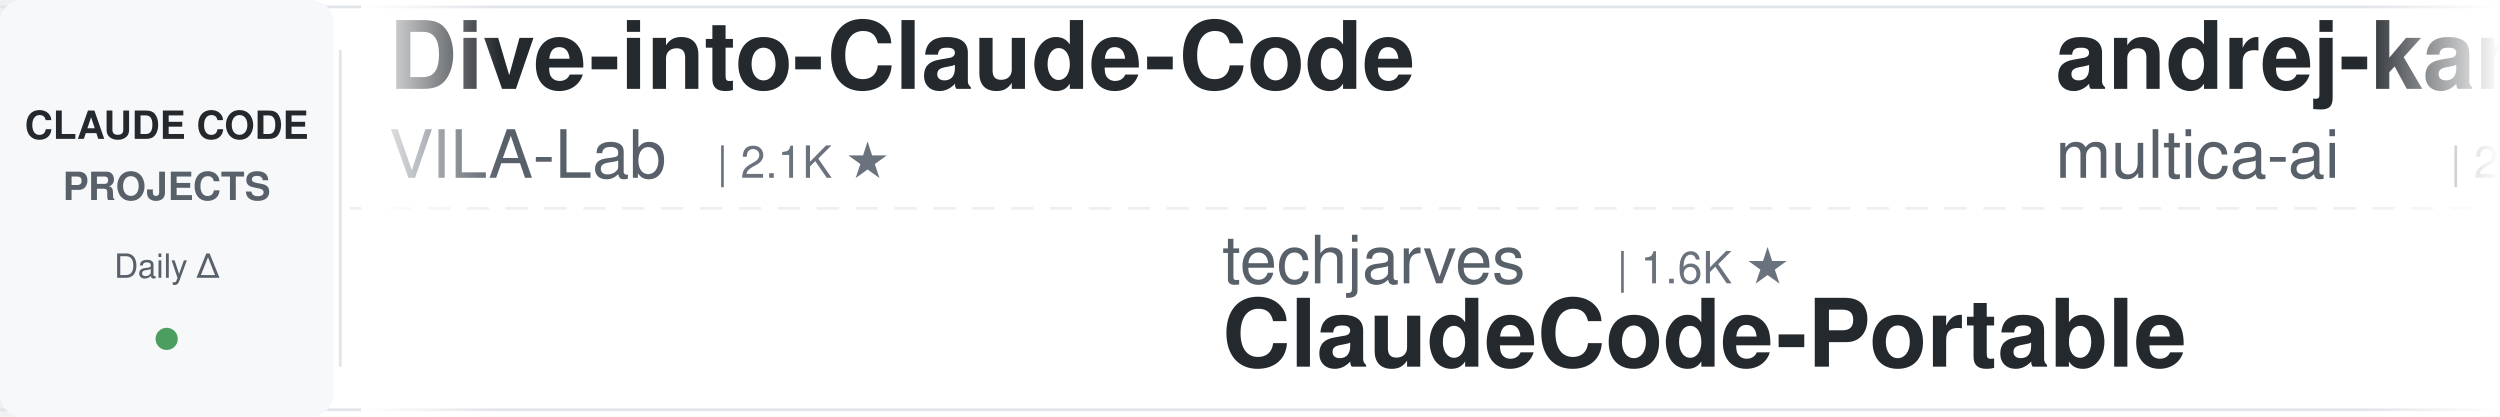
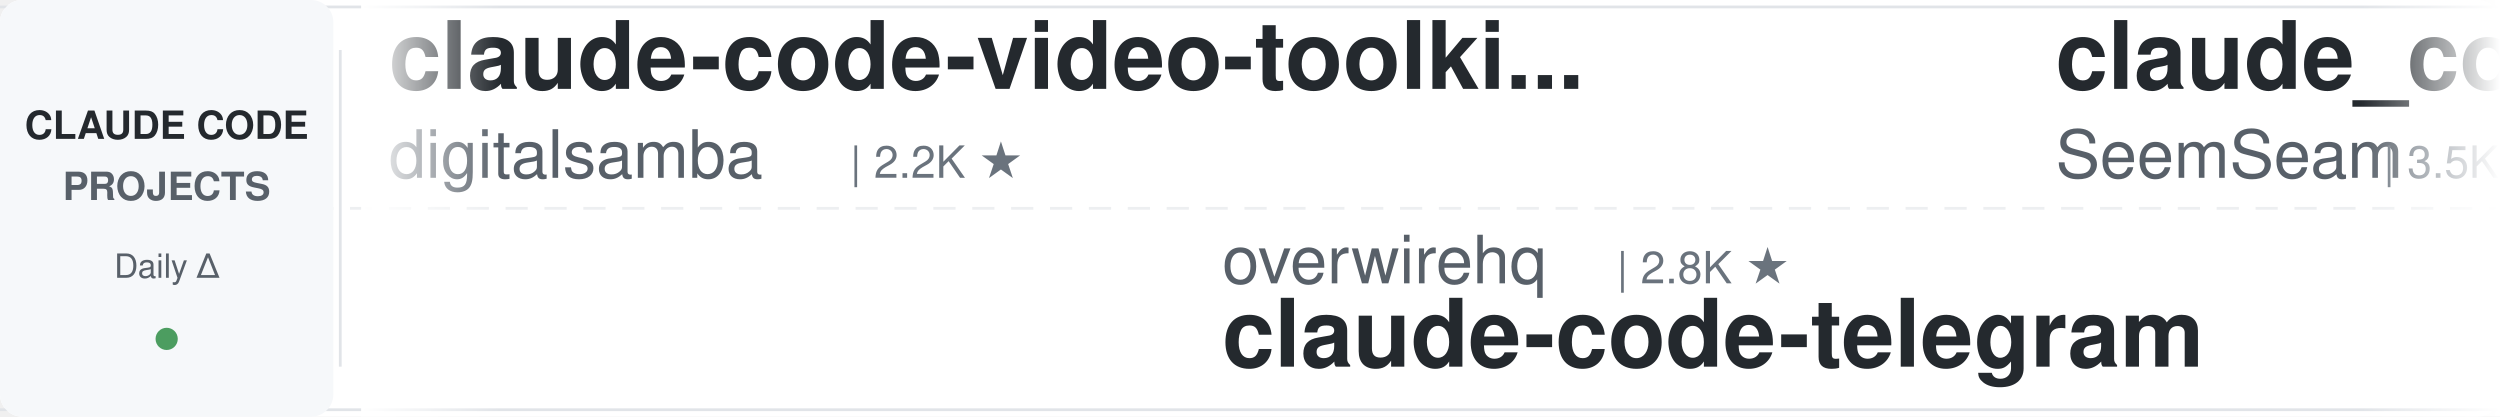
<svg xmlns="http://www.w3.org/2000/svg" width="900" height="150">
  <defs>
    <linearGradient id="leftFade" x1="0%" y1="0%" x2="100%" y2="0%">
      <stop offset="0%" style="stop-color:#ffffff;stop-opacity:1" />
      <stop offset="100%" style="stop-color:#ffffff;stop-opacity:0" />
    </linearGradient>
    <linearGradient id="rightFade" x1="0%" y1="0%" x2="100%" y2="0%">
      <stop offset="0%" style="stop-color:#ffffff;stop-opacity:0" />
      <stop offset="100%" style="stop-color:#ffffff;stop-opacity:1" />
    </linearGradient>
  </defs>
  <rect width="900" height="150" fill="#ffffff" rx="8" />
  <rect x="0" y="2" width="900" height="1" fill="#e1e4e8" />
  <rect x="0" y="147" width="900" height="1" fill="#e1e4e8" />
  <line x1="0" y1="75" x2="900" y2="75" stroke="#e1e4e8" stroke-width="1" stroke-dasharray="8 6" opacity="0.6" />
  <rect x="0" y="0" width="120" height="150" fill="#f6f8fa" rx="8" />
  <text x="60" y="50" font-family="-apple-system, BlinkMacSystemFont, 'Segoe UI', Helvetica, Arial, sans-serif" font-size="14" font-weight="600" fill="#24292e" text-anchor="middle">CLAUDE CODE</text>
  <text x="60" y="72" font-family="-apple-system, BlinkMacSystemFont, 'Segoe UI', Helvetica, Arial, sans-serif" font-size="14" font-weight="600" fill="#586069" text-anchor="middle">PROJECTS</text>
  <text x="60" y="100" font-family="-apple-system, BlinkMacSystemFont, 'Segoe UI', Helvetica, Arial, sans-serif" font-size="12" font-weight="500" fill="#586069" text-anchor="middle">Daily Δ</text>
  <circle cx="60" cy="122" r="4" fill="#22863a" opacity="0.8" />
  <rect x="122" y="18" width="1" height="114" fill="#e1e4e8" />
  <clipPath id="tickerClip">
    <rect x="130" y="0" width="770" height="150" />
  </clipPath>
  <g clip-path="url(#tickerClip)">
    <g id="tickerItems">
      <animateTransform attributeName="transform" attributeType="XML" type="translate" from="0 0" to="-3000 0" dur="54s" repeatCount="indefinite" />
      <g transform="translate(0, 0)">
-         <text x="140" y="32" font-family="-apple-system, BlinkMacSystemFont, 'Segoe UI', Helvetica, Arial, sans-serif" font-size="34" font-weight="600" fill="#24292e">Dive-into-Claude-Code</text>
-         <text x="140" y="64" font-family="-apple-system, BlinkMacSystemFont, 'Segoe UI', Helvetica, Arial, sans-serif" font-size="24" font-weight="400" fill="#586069">VILA-Lab</text>
-         <text x="258" y="64" font-family="-apple-system, BlinkMacSystemFont, 'Segoe UI', Helvetica, Arial, sans-serif" font-size="16" font-weight="500" fill="#6a737d">| 2.1K ★</text>
+         <text x="140" y="32" font-family="-apple-system, BlinkMacSystemFont, 'Segoe UI', Helvetica, Arial, sans-serif" font-size="34" font-weight="600" fill="#24292e">claude-code-video-toolki...</text>
+         <text x="140" y="64" font-family="-apple-system, BlinkMacSystemFont, 'Segoe UI', Helvetica, Arial, sans-serif" font-size="24" font-weight="400" fill="#586069">digitalsamba</text>
+         <text x="306" y="64" font-family="-apple-system, BlinkMacSystemFont, 'Segoe UI', Helvetica, Arial, sans-serif" font-size="16" font-weight="500" fill="#6a737d">| 2.2K ★</text>
      </g>
      <g transform="translate(300, 0)">
-         <text x="140" y="102" font-family="-apple-system, BlinkMacSystemFont, 'Segoe UI', Helvetica, Arial, sans-serif" font-size="24" font-weight="400" fill="#586069">techjarves</text>
-         <text x="282" y="102" font-family="-apple-system, BlinkMacSystemFont, 'Segoe UI', Helvetica, Arial, sans-serif" font-size="16" font-weight="500" fill="#6a737d">| 1.6K ★</text>
-         <text x="140" y="132" font-family="-apple-system, BlinkMacSystemFont, 'Segoe UI', Helvetica, Arial, sans-serif" font-size="34" font-weight="600" fill="#24292e">ClaudeCode-Portable</text>
+         <text x="140" y="102" font-family="-apple-system, BlinkMacSystemFont, 'Segoe UI', Helvetica, Arial, sans-serif" font-size="24" font-weight="400" fill="#586069">overwirehq</text>
+         <text x="282" y="102" font-family="-apple-system, BlinkMacSystemFont, 'Segoe UI', Helvetica, Arial, sans-serif" font-size="16" font-weight="500" fill="#6a737d">| 2.8K ★</text>
+         <text x="140" y="132" font-family="-apple-system, BlinkMacSystemFont, 'Segoe UI', Helvetica, Arial, sans-serif" font-size="34" font-weight="600" fill="#24292e">claude-code-telegram</text>
      </g>
      <g transform="translate(600, 0)">
-         <text x="140" y="32" font-family="-apple-system, BlinkMacSystemFont, 'Segoe UI', Helvetica, Arial, sans-serif" font-size="34" font-weight="600" fill="#24292e">andrej-karpathy-skills</text>
-         <text x="140" y="64" font-family="-apple-system, BlinkMacSystemFont, 'Segoe UI', Helvetica, Arial, sans-serif" font-size="24" font-weight="400" fill="#586069">multica-ai</text>
-         <text x="282" y="64" font-family="-apple-system, BlinkMacSystemFont, 'Segoe UI', Helvetica, Arial, sans-serif" font-size="16" font-weight="500" fill="#6a737d">| 217.1K ★</text>
+         <text x="140" y="32" font-family="-apple-system, BlinkMacSystemFont, 'Segoe UI', Helvetica, Arial, sans-serif" font-size="34" font-weight="600" fill="#24292e">claude_codex_bridge</text>
+         <text x="140" y="64" font-family="-apple-system, BlinkMacSystemFont, 'Segoe UI', Helvetica, Arial, sans-serif" font-size="24" font-weight="400" fill="#586069">SeemSeam</text>
+         <text x="258" y="64" font-family="-apple-system, BlinkMacSystemFont, 'Segoe UI', Helvetica, Arial, sans-serif" font-size="16" font-weight="500" fill="#6a737d">| 3.5K ★</text>
      </g>
      <g transform="translate(900, 0)">
-         <text x="140" y="102" font-family="-apple-system, BlinkMacSystemFont, 'Segoe UI', Helvetica, Arial, sans-serif" font-size="24" font-weight="400" fill="#586069">Pimzino</text>
-         <text x="246" y="102" font-family="-apple-system, BlinkMacSystemFont, 'Segoe UI', Helvetica, Arial, sans-serif" font-size="16" font-weight="500" fill="#6a737d">| 3.9K ★</text>
-         <text x="140" y="132" font-family="-apple-system, BlinkMacSystemFont, 'Segoe UI', Helvetica, Arial, sans-serif" font-size="34" font-weight="600" fill="#24292e">claude-code-spec-workflo...</text>
-       </g>
-       <g transform="translate(1200, 0)">
-         <text x="140" y="32" font-family="-apple-system, BlinkMacSystemFont, 'Segoe UI', Helvetica, Arial, sans-serif" font-size="34" font-weight="600" fill="#24292e">cc-switch</text>
-         <text x="140" y="64" font-family="-apple-system, BlinkMacSystemFont, 'Segoe UI', Helvetica, Arial, sans-serif" font-size="24" font-weight="400" fill="#586069">farion1231</text>
-         <text x="282" y="64" font-family="-apple-system, BlinkMacSystemFont, 'Segoe UI', Helvetica, Arial, sans-serif" font-size="16" font-weight="500" fill="#6a737d">| 140.3K ★</text>
-       </g>
-       <g transform="translate(1500, 0)">
        <text x="140" y="102" font-family="-apple-system, BlinkMacSystemFont, 'Segoe UI', Helvetica, Arial, sans-serif" font-size="24" font-weight="400" fill="#586069">zebbern</text>
        <text x="246" y="102" font-family="-apple-system, BlinkMacSystemFont, 'Segoe UI', Helvetica, Arial, sans-serif" font-size="16" font-weight="500" fill="#6a737d">| 4.6K ★</text>
        <text x="140" y="132" font-family="-apple-system, BlinkMacSystemFont, 'Segoe UI', Helvetica, Arial, sans-serif" font-size="34" font-weight="600" fill="#24292e">claude-code-guide</text>
      </g>
+       <g transform="translate(1200, 0)">
+         <text x="140" y="32" font-family="-apple-system, BlinkMacSystemFont, 'Segoe UI', Helvetica, Arial, sans-serif" font-size="34" font-weight="600" fill="#24292e">claude-code-guide</text>
+         <text x="140" y="64" font-family="-apple-system, BlinkMacSystemFont, 'Segoe UI', Helvetica, Arial, sans-serif" font-size="24" font-weight="400" fill="#586069">Cranot</text>
+         <text x="234" y="64" font-family="-apple-system, BlinkMacSystemFont, 'Segoe UI', Helvetica, Arial, sans-serif" font-size="16" font-weight="500" fill="#6a737d">| 2.9K ★</text>
+       </g>
+       <g transform="translate(1500, 0)">
+         <text x="140" y="102" font-family="-apple-system, BlinkMacSystemFont, 'Segoe UI', Helvetica, Arial, sans-serif" font-size="24" font-weight="400" fill="#586069">shareAI-lab</text>
+         <text x="294" y="102" font-family="-apple-system, BlinkMacSystemFont, 'Segoe UI', Helvetica, Arial, sans-serif" font-size="16" font-weight="500" fill="#6a737d">| 78.0K ★</text>
+         <text x="140" y="132" font-family="-apple-system, BlinkMacSystemFont, 'Segoe UI', Helvetica, Arial, sans-serif" font-size="34" font-weight="600" fill="#24292e">learn-claude-code</text>
+       </g>
      <g transform="translate(1800, 0)">
-         <text x="140" y="32" font-family="-apple-system, BlinkMacSystemFont, 'Segoe UI', Helvetica, Arial, sans-serif" font-size="34" font-weight="600" fill="#24292e">claude-code-rust</text>
-         <text x="140" y="64" font-family="-apple-system, BlinkMacSystemFont, 'Segoe UI', Helvetica, Arial, sans-serif" font-size="24" font-weight="400" fill="#586069">lorryjovens-hub</text>
-         <text x="342" y="64" font-family="-apple-system, BlinkMacSystemFont, 'Segoe UI', Helvetica, Arial, sans-serif" font-size="16" font-weight="500" fill="#6a737d">| 1.7K ★</text>
+         <text x="140" y="32" font-family="-apple-system, BlinkMacSystemFont, 'Segoe UI', Helvetica, Arial, sans-serif" font-size="34" font-weight="600" fill="#24292e">claude-code-engineering</text>
+         <text x="140" y="64" font-family="-apple-system, BlinkMacSystemFont, 'Segoe UI', Helvetica, Arial, sans-serif" font-size="24" font-weight="400" fill="#586069">huangjia2019</text>
+         <text x="306" y="64" font-family="-apple-system, BlinkMacSystemFont, 'Segoe UI', Helvetica, Arial, sans-serif" font-size="16" font-weight="500" fill="#6a737d">| 1.1K ★</text>
      </g>
      <g transform="translate(2100, 0)">
-         <text x="140" y="102" font-family="-apple-system, BlinkMacSystemFont, 'Segoe UI', Helvetica, Arial, sans-serif" font-size="24" font-weight="400" fill="#586069">repowise-dev</text>
-         <text x="306" y="102" font-family="-apple-system, BlinkMacSystemFont, 'Segoe UI', Helvetica, Arial, sans-serif" font-size="16" font-weight="500" fill="#6a737d">| 1.2K ★</text>
-         <text x="140" y="132" font-family="-apple-system, BlinkMacSystemFont, 'Segoe UI', Helvetica, Arial, sans-serif" font-size="34" font-weight="600" fill="#24292e">claude-code-prompts</text>
+         <text x="140" y="102" font-family="-apple-system, BlinkMacSystemFont, 'Segoe UI', Helvetica, Arial, sans-serif" font-size="24" font-weight="400" fill="#586069">JrCx7scC</text>
+         <text x="258" y="102" font-family="-apple-system, BlinkMacSystemFont, 'Segoe UI', Helvetica, Arial, sans-serif" font-size="16" font-weight="500" fill="#6a737d">| 375 ★</text>
+         <text x="140" y="132" font-family="-apple-system, BlinkMacSystemFont, 'Segoe UI', Helvetica, Arial, sans-serif" font-size="34" font-weight="600" fill="#24292e">claude-code-source</text>
      </g>
      <g transform="translate(2400, 0)">
-         <text x="140" y="32" font-family="-apple-system, BlinkMacSystemFont, 'Segoe UI', Helvetica, Arial, sans-serif" font-size="34" font-weight="600" fill="#24292e">claude-code-from-scratch</text>
-         <text x="140" y="64" font-family="-apple-system, BlinkMacSystemFont, 'Segoe UI', Helvetica, Arial, sans-serif" font-size="24" font-weight="400" fill="#586069">Windy3f3f3f3f</text>
-         <text x="318" y="64" font-family="-apple-system, BlinkMacSystemFont, 'Segoe UI', Helvetica, Arial, sans-serif" font-size="16" font-weight="500" fill="#6a737d">| 2.7K ★</text>
+         <text x="140" y="32" font-family="-apple-system, BlinkMacSystemFont, 'Segoe UI', Helvetica, Arial, sans-serif" font-size="34" font-weight="600" fill="#24292e">claude-code-workflows</text>
+         <text x="140" y="64" font-family="-apple-system, BlinkMacSystemFont, 'Segoe UI', Helvetica, Arial, sans-serif" font-size="24" font-weight="400" fill="#586069">OneRedOak</text>
+         <text x="270" y="64" font-family="-apple-system, BlinkMacSystemFont, 'Segoe UI', Helvetica, Arial, sans-serif" font-size="16" font-weight="500" fill="#6a737d">| 3.9K ★</text>
      </g>
      <g transform="translate(2700, 0)">
-         <text x="140" y="102" font-family="-apple-system, BlinkMacSystemFont, 'Segoe UI', Helvetica, Arial, sans-serif" font-size="24" font-weight="400" fill="#586069">hangsman</text>
-         <text x="258" y="102" font-family="-apple-system, BlinkMacSystemFont, 'Segoe UI', Helvetica, Arial, sans-serif" font-size="16" font-weight="500" fill="#6a737d">| 797 ★</text>
-         <text x="140" y="132" font-family="-apple-system, BlinkMacSystemFont, 'Segoe UI', Helvetica, Arial, sans-serif" font-size="34" font-weight="600" fill="#24292e">claude-code-source</text>
+         <text x="140" y="102" font-family="-apple-system, BlinkMacSystemFont, 'Segoe UI', Helvetica, Arial, sans-serif" font-size="24" font-weight="400" fill="#586069">anthropics</text>
+         <text x="282" y="102" font-family="-apple-system, BlinkMacSystemFont, 'Segoe UI', Helvetica, Arial, sans-serif" font-size="16" font-weight="500" fill="#6a737d">| 995 ★</text>
+         <text x="140" y="132" font-family="-apple-system, BlinkMacSystemFont, 'Segoe UI', Helvetica, Arial, sans-serif" font-size="34" font-weight="600" fill="#24292e">claude-code-base-action</text>
      </g>
      <g transform="translate(3000, 0)">
-         <text x="140" y="32" font-family="-apple-system, BlinkMacSystemFont, 'Segoe UI', Helvetica, Arial, sans-serif" font-size="34" font-weight="600" fill="#24292e">Dive-into-Claude-Code</text>
-         <text x="140" y="64" font-family="-apple-system, BlinkMacSystemFont, 'Segoe UI', Helvetica, Arial, sans-serif" font-size="24" font-weight="400" fill="#586069">VILA-Lab</text>
-         <text x="258" y="64" font-family="-apple-system, BlinkMacSystemFont, 'Segoe UI', Helvetica, Arial, sans-serif" font-size="16" font-weight="500" fill="#6a737d">| 2.1K ★</text>
+         <text x="140" y="32" font-family="-apple-system, BlinkMacSystemFont, 'Segoe UI', Helvetica, Arial, sans-serif" font-size="34" font-weight="600" fill="#24292e">claude-code-video-toolki...</text>
+         <text x="140" y="64" font-family="-apple-system, BlinkMacSystemFont, 'Segoe UI', Helvetica, Arial, sans-serif" font-size="24" font-weight="400" fill="#586069">digitalsamba</text>
+         <text x="306" y="64" font-family="-apple-system, BlinkMacSystemFont, 'Segoe UI', Helvetica, Arial, sans-serif" font-size="16" font-weight="500" fill="#6a737d">| 2.2K ★</text>
      </g>
      <g transform="translate(3300, 0)">
-         <text x="140" y="102" font-family="-apple-system, BlinkMacSystemFont, 'Segoe UI', Helvetica, Arial, sans-serif" font-size="24" font-weight="400" fill="#586069">techjarves</text>
-         <text x="282" y="102" font-family="-apple-system, BlinkMacSystemFont, 'Segoe UI', Helvetica, Arial, sans-serif" font-size="16" font-weight="500" fill="#6a737d">| 1.6K ★</text>
-         <text x="140" y="132" font-family="-apple-system, BlinkMacSystemFont, 'Segoe UI', Helvetica, Arial, sans-serif" font-size="34" font-weight="600" fill="#24292e">ClaudeCode-Portable</text>
+         <text x="140" y="102" font-family="-apple-system, BlinkMacSystemFont, 'Segoe UI', Helvetica, Arial, sans-serif" font-size="24" font-weight="400" fill="#586069">overwirehq</text>
+         <text x="282" y="102" font-family="-apple-system, BlinkMacSystemFont, 'Segoe UI', Helvetica, Arial, sans-serif" font-size="16" font-weight="500" fill="#6a737d">| 2.8K ★</text>
+         <text x="140" y="132" font-family="-apple-system, BlinkMacSystemFont, 'Segoe UI', Helvetica, Arial, sans-serif" font-size="34" font-weight="600" fill="#24292e">claude-code-telegram</text>
      </g>
      <g transform="translate(3600, 0)">
-         <text x="140" y="32" font-family="-apple-system, BlinkMacSystemFont, 'Segoe UI', Helvetica, Arial, sans-serif" font-size="34" font-weight="600" fill="#24292e">andrej-karpathy-skills</text>
-         <text x="140" y="64" font-family="-apple-system, BlinkMacSystemFont, 'Segoe UI', Helvetica, Arial, sans-serif" font-size="24" font-weight="400" fill="#586069">multica-ai</text>
-         <text x="282" y="64" font-family="-apple-system, BlinkMacSystemFont, 'Segoe UI', Helvetica, Arial, sans-serif" font-size="16" font-weight="500" fill="#6a737d">| 217.1K ★</text>
+         <text x="140" y="32" font-family="-apple-system, BlinkMacSystemFont, 'Segoe UI', Helvetica, Arial, sans-serif" font-size="34" font-weight="600" fill="#24292e">claude_codex_bridge</text>
+         <text x="140" y="64" font-family="-apple-system, BlinkMacSystemFont, 'Segoe UI', Helvetica, Arial, sans-serif" font-size="24" font-weight="400" fill="#586069">SeemSeam</text>
+         <text x="258" y="64" font-family="-apple-system, BlinkMacSystemFont, 'Segoe UI', Helvetica, Arial, sans-serif" font-size="16" font-weight="500" fill="#6a737d">| 3.5K ★</text>
      </g>
      <g transform="translate(3900, 0)">
-         <text x="140" y="102" font-family="-apple-system, BlinkMacSystemFont, 'Segoe UI', Helvetica, Arial, sans-serif" font-size="24" font-weight="400" fill="#586069">Pimzino</text>
-         <text x="246" y="102" font-family="-apple-system, BlinkMacSystemFont, 'Segoe UI', Helvetica, Arial, sans-serif" font-size="16" font-weight="500" fill="#6a737d">| 3.9K ★</text>
-         <text x="140" y="132" font-family="-apple-system, BlinkMacSystemFont, 'Segoe UI', Helvetica, Arial, sans-serif" font-size="34" font-weight="600" fill="#24292e">claude-code-spec-workflo...</text>
+         <text x="140" y="102" font-family="-apple-system, BlinkMacSystemFont, 'Segoe UI', Helvetica, Arial, sans-serif" font-size="24" font-weight="400" fill="#586069">zebbern</text>
+         <text x="246" y="102" font-family="-apple-system, BlinkMacSystemFont, 'Segoe UI', Helvetica, Arial, sans-serif" font-size="16" font-weight="500" fill="#6a737d">| 4.6K ★</text>
+         <text x="140" y="132" font-family="-apple-system, BlinkMacSystemFont, 'Segoe UI', Helvetica, Arial, sans-serif" font-size="34" font-weight="600" fill="#24292e">claude-code-guide</text>
      </g>
    </g>
  </g>
  <rect x="130" y="0" width="50" height="150" fill="url(#leftFade)" />
  <rect x="850" y="0" width="50" height="150" fill="url(#rightFade)" />
</svg>
